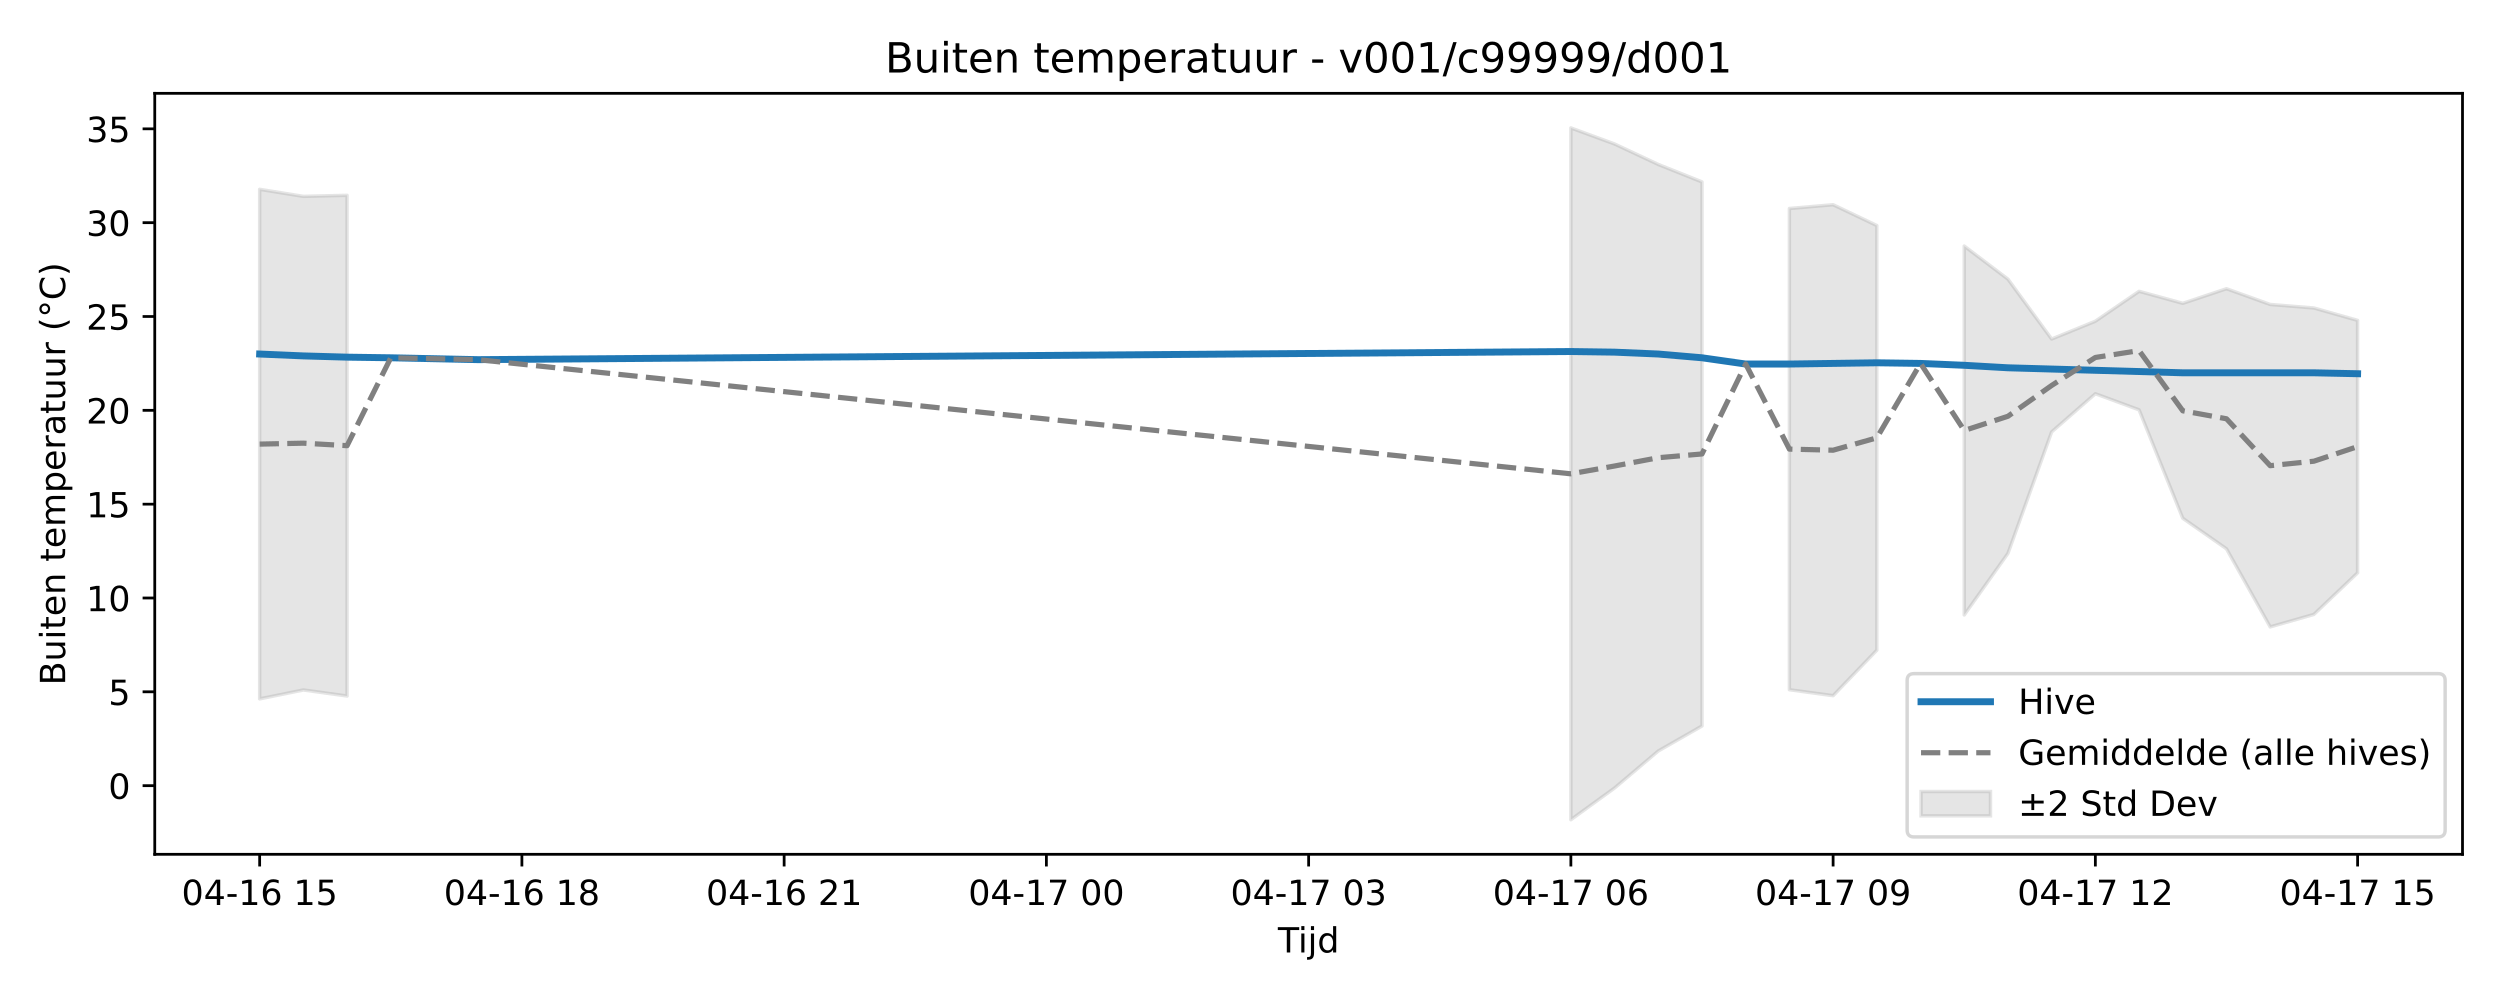
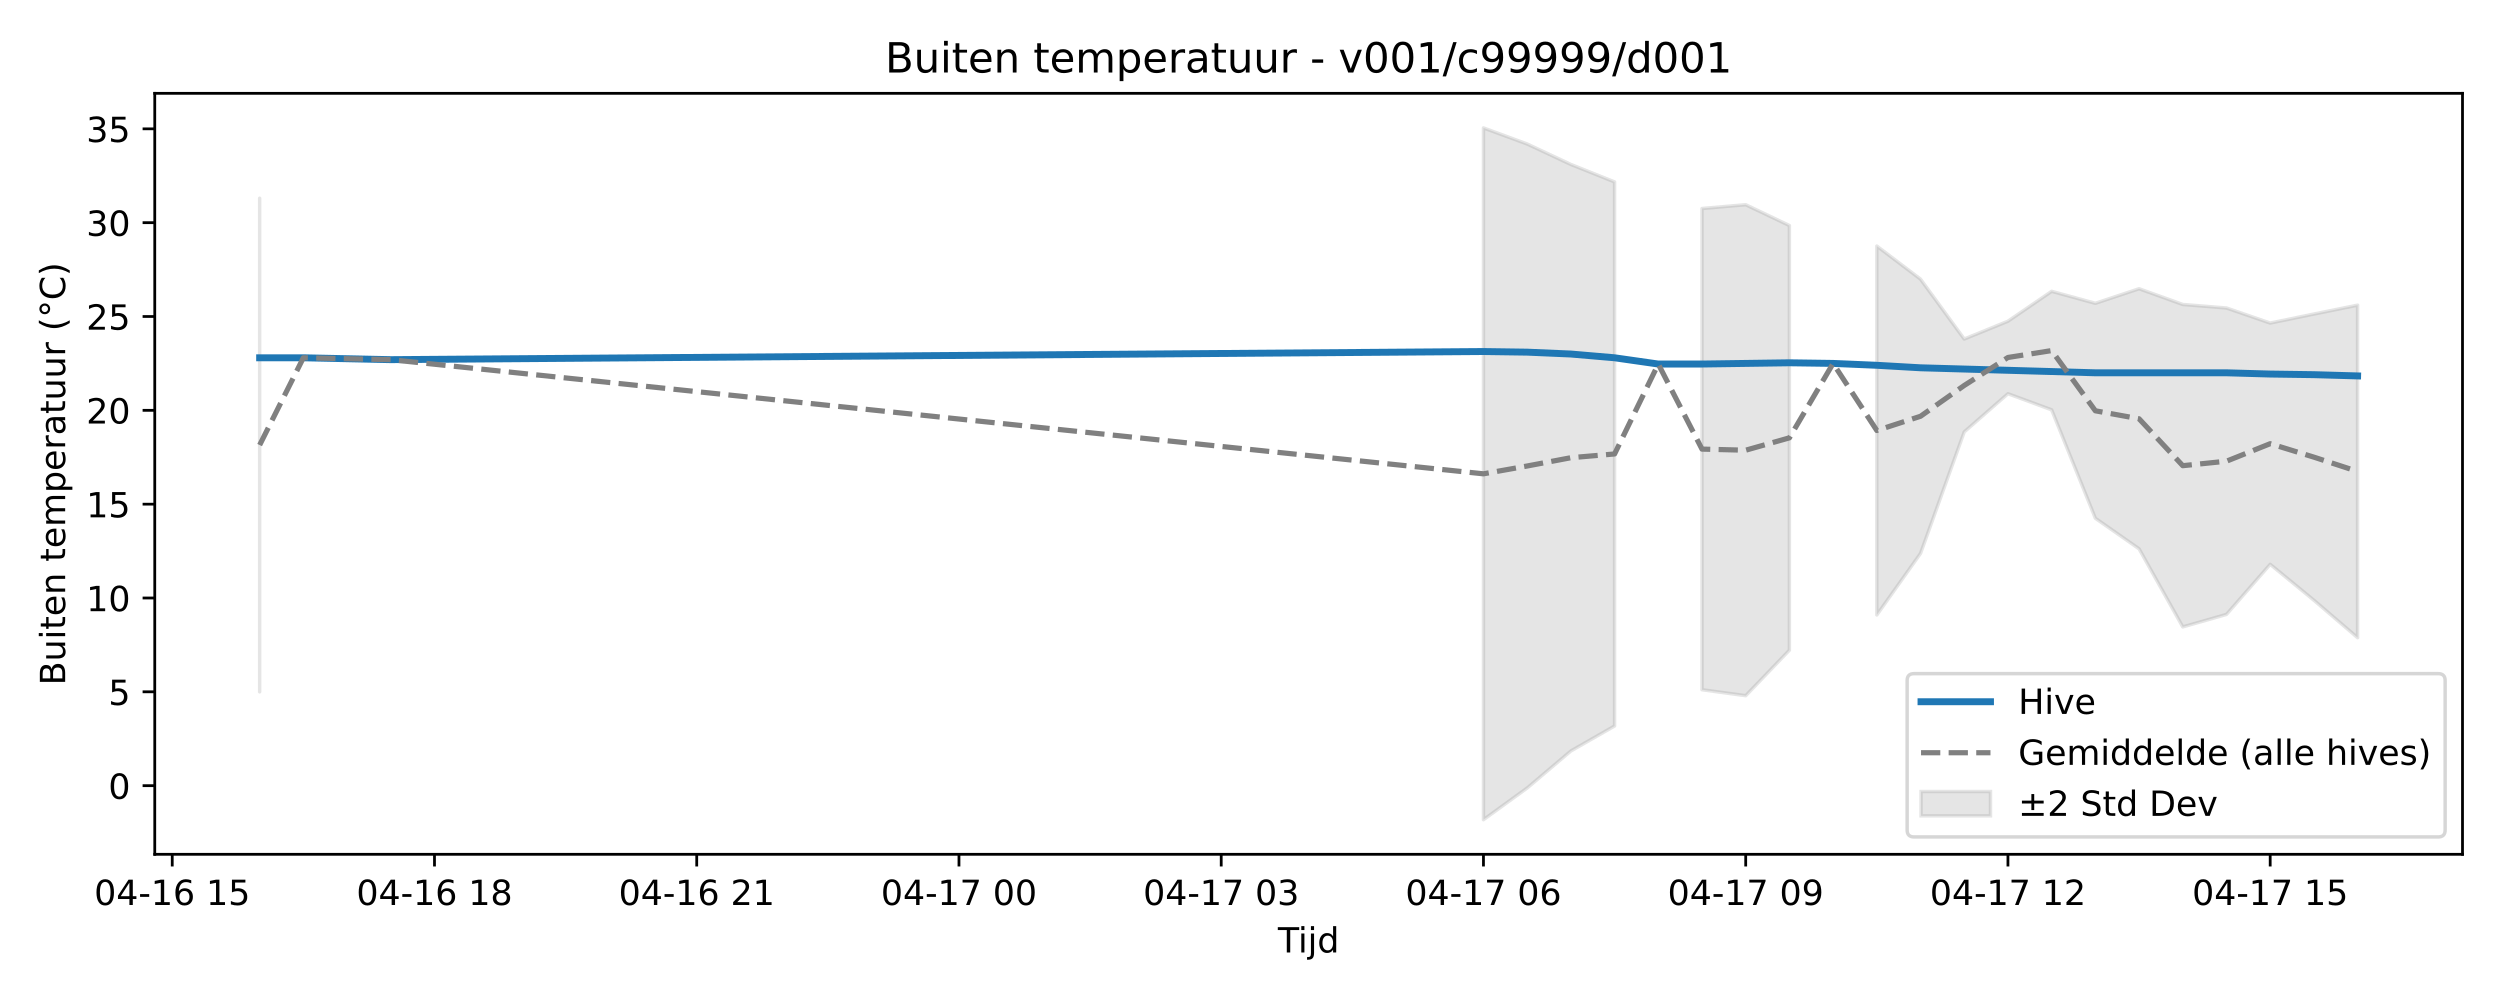
<svg xmlns="http://www.w3.org/2000/svg" xmlns:xlink="http://www.w3.org/1999/xlink" width="720pt" height="288pt" viewBox="0 0 720 288" version="1.1">
  <defs>
    <style type="text/css">*{stroke-linejoin: round; stroke-linecap: butt}</style>
  </defs>
  <g id="figure_1">
    <g id="patch_1">
      <path d="M 0 288  L 720 288  L 720 0  L 0 0  z " style="fill: #ffffff" />
    </g>
    <g id="axes_1">
      <g id="patch_2">
        <path d="M 44.57 246.04  L 709.2 246.04  L 709.2 26.88  L 44.57 26.88  z " style="fill: #ffffff" />
      </g>
      <g id="FillBetweenPolyCollection_1">
-         <path d="M 74.78 54.527  L 74.78 201.279  L 87.368 198.715  L 99.956 200.455  L 99.956 56.251  L 99.956 56.251  L 87.368 56.549  L 74.78 54.527  z " clip-path="url(#pd9b1bb296d)" style="fill: #808080; fill-opacity: 0.2; stroke: #808080; stroke-opacity: 0.2" />
-         <path d="M 452.411 36.842  L 452.411 236.078  L 464.999 226.947  L 477.587 216.28  L 490.174 209.084  L 490.174 52.396  L 490.174 52.396  L 477.587 47.362  L 464.999 41.469  L 452.411 36.842  z " clip-path="url(#pd9b1bb296d)" style="fill: #808080; fill-opacity: 0.2; stroke: #808080; stroke-opacity: 0.2" />
-         <path d="M 515.35 60.044  L 515.35 198.643  L 527.937 200.36  L 540.525 187.248  L 540.525 64.954  L 540.525 64.954  L 527.937 58.958  L 515.35 60.044  z " clip-path="url(#pd9b1bb296d)" style="fill: #808080; fill-opacity: 0.2; stroke: #808080; stroke-opacity: 0.2" />
-         <path d="M 565.7 70.863  L 565.7 177.105  L 578.288 159.376  L 590.876 124.389  L 603.463 113.397  L 616.051 118.04  L 628.639 149.265  L 641.226 158.059  L 653.814 180.551  L 666.402 176.952  L 678.99 164.977  L 678.99 92.27  L 678.99 92.27  L 666.402 88.702  L 653.814 87.685  L 641.226 83.154  L 628.639 87.354  L 616.051 83.899  L 603.463 92.505  L 590.876 97.637  L 578.288 80.395  L 565.7 70.863  z " clip-path="url(#pd9b1bb296d)" style="fill: #808080; fill-opacity: 0.2; stroke: #808080; stroke-opacity: 0.2" />
+         <path d="M 74.78 57.09  L 74.78 199.256  L 74.78 57.09  L 74.78 57.09  z " clip-path="url(#p5e6f1d061b)" style="fill: #808080; fill-opacity: 0.2; stroke: #808080; stroke-opacity: 0.2" />
+         <path d="M 427.236 36.842  L 427.236 236.078  L 439.823 226.947  L 452.411 216.28  L 464.999 209.084  L 464.999 52.396  L 464.999 52.396  L 452.411 47.362  L 439.823 41.469  L 427.236 36.842  z " clip-path="url(#p5e6f1d061b)" style="fill: #808080; fill-opacity: 0.2; stroke: #808080; stroke-opacity: 0.2" />
+         <path d="M 490.174 60.044  L 490.174 198.643  L 502.762 200.36  L 515.35 187.248  L 515.35 64.954  L 515.35 64.954  L 502.762 58.958  L 490.174 60.044  z " clip-path="url(#p5e6f1d061b)" style="fill: #808080; fill-opacity: 0.2; stroke: #808080; stroke-opacity: 0.2" />
+         <path d="M 540.525 70.863  L 540.525 177.105  L 553.113 159.376  L 565.7 124.389  L 578.288 113.397  L 590.876 118.04  L 603.463 149.265  L 616.051 158.059  L 628.639 180.551  L 641.226 176.952  L 653.814 162.525  L 666.402 172.876  L 678.99 183.655  L 678.99 87.884  L 678.99 87.884  L 666.402 90.436  L 653.814 93.04  L 641.226 88.702  L 628.639 87.685  L 616.051 83.154  L 603.463 87.354  L 590.876 83.899  L 578.288 92.505  L 565.7 97.637  L 553.113 80.395  L 540.525 70.863  z " clip-path="url(#p5e6f1d061b)" style="fill: #808080; fill-opacity: 0.2; stroke: #808080; stroke-opacity: 0.2" />
      </g>
      <g id="matplotlib.axis_1">
        <g id="xtick_1">
          <g id="line2d_1">
            <defs>
-               <path id="mcc6560a2d4" d="M 0 0  L 0 3.5  " style="stroke: #000000; stroke-width: 0.8" />
-             </defs>
-             <g>
-               <use xlink:href="#mcc6560a2d4" x="74.78" y="246.04" style="stroke: #000000; stroke-width: 0.8" />
+               <path id="mfb5f05927e" d="M 0 0  L 0 3.5  " style="stroke: #000000; stroke-width: 0.8" />
+             </defs>
+             <g>
+               <use xlink:href="#mfb5f05927e" x="49.605" y="246.04" style="stroke: #000000; stroke-width: 0.8" />
            </g>
          </g>
          <g id="text_1">
-             <g transform="translate(52.29999 260.6384) scale(0.1 -0.1)">
+             <g transform="translate(27.12461 260.6384) scale(0.1 -0.1)">
              <defs>
                <path id="DejaVuSans-30" d="M 2034 4250  Q 1547 4250 1301 3770  Q 1056 3291 1056 2328  Q 1056 1369 1301 889  Q 1547 409 2034 409  Q 2525 409 2770 889  Q 3016 1369 3016 2328  Q 3016 3291 2770 3770  Q 2525 4250 2034 4250  z M 2034 4750  Q 2819 4750 3233 4129  Q 3647 3509 3647 2328  Q 3647 1150 3233 529  Q 2819 -91 2034 -91  Q 1250 -91 836 529  Q 422 1150 422 2328  Q 422 3509 836 4129  Q 1250 4750 2034 4750  z " transform="scale(0.015625)" />
                <path id="DejaVuSans-34" d="M 2419 4116  L 825 1625  L 2419 1625  L 2419 4116  z M 2253 4666  L 3047 4666  L 3047 1625  L 3713 1625  L 3713 1100  L 3047 1100  L 3047 0  L 2419 0  L 2419 1100  L 313 1100  L 313 1709  L 2253 4666  z " transform="scale(0.015625)" />
                <path id="DejaVuSans-2d" d="M 313 2009  L 1997 2009  L 1997 1497  L 313 1497  L 313 2009  z " transform="scale(0.015625)" />
                <path id="DejaVuSans-31" d="M 794 531  L 1825 531  L 1825 4091  L 703 3866  L 703 4441  L 1819 4666  L 2450 4666  L 2450 531  L 3481 531  L 3481 0  L 794 0  L 794 531  z " transform="scale(0.015625)" />
                <path id="DejaVuSans-36" d="M 2113 2584  Q 1688 2584 1439 2293  Q 1191 2003 1191 1497  Q 1191 994 1439 701  Q 1688 409 2113 409  Q 2538 409 2786 701  Q 3034 994 3034 1497  Q 3034 2003 2786 2293  Q 2538 2584 2113 2584  z M 3366 4563  L 3366 3988  Q 3128 4100 2886 4159  Q 2644 4219 2406 4219  Q 1781 4219 1451 3797  Q 1122 3375 1075 2522  Q 1259 2794 1537 2939  Q 1816 3084 2150 3084  Q 2853 3084 3261 2657  Q 3669 2231 3669 1497  Q 3669 778 3244 343  Q 2819 -91 2113 -91  Q 1303 -91 875 529  Q 447 1150 447 2328  Q 447 3434 972 4092  Q 1497 4750 2381 4750  Q 2619 4750 2861 4703  Q 3103 4656 3366 4563  z " transform="scale(0.015625)" />
                <path id="DejaVuSans-20" transform="scale(0.015625)" />
                <path id="DejaVuSans-35" d="M 691 4666  L 3169 4666  L 3169 4134  L 1269 4134  L 1269 2991  Q 1406 3038 1543 3061  Q 1681 3084 1819 3084  Q 2600 3084 3056 2656  Q 3513 2228 3513 1497  Q 3513 744 3044 326  Q 2575 -91 1722 -91  Q 1428 -91 1123 -41  Q 819 9 494 109  L 494 744  Q 775 591 1075 516  Q 1375 441 1709 441  Q 2250 441 2565 725  Q 2881 1009 2881 1497  Q 2881 1984 2565 2268  Q 2250 2553 1709 2553  Q 1456 2553 1204 2497  Q 953 2441 691 2322  L 691 4666  z " transform="scale(0.015625)" />
              </defs>
              <use xlink:href="#DejaVuSans-30" />
              <use xlink:href="#DejaVuSans-34" transform="translate(63.62305 0)" />
              <use xlink:href="#DejaVuSans-2d" transform="translate(127.2461 0)" />
              <use xlink:href="#DejaVuSans-31" transform="translate(163.3301 0)" />
              <use xlink:href="#DejaVuSans-36" transform="translate(226.9531 0)" />
              <use xlink:href="#DejaVuSans-20" transform="translate(290.5762 0)" />
              <use xlink:href="#DejaVuSans-31" transform="translate(322.3633 0)" />
              <use xlink:href="#DejaVuSans-35" transform="translate(385.9863 0)" />
            </g>
          </g>
        </g>
        <g id="xtick_2">
          <g id="line2d_2">
            <g>
-               <use xlink:href="#mcc6560a2d4" x="150.307" y="246.04" style="stroke: #000000; stroke-width: 0.8" />
+               <use xlink:href="#mfb5f05927e" x="125.131" y="246.04" style="stroke: #000000; stroke-width: 0.8" />
            </g>
          </g>
          <g id="text_2">
-             <g transform="translate(127.8261 260.6384) scale(0.1 -0.1)">
+             <g transform="translate(102.6507 260.6384) scale(0.1 -0.1)">
              <defs>
                <path id="DejaVuSans-38" d="M 2034 2216  Q 1584 2216 1326 1975  Q 1069 1734 1069 1313  Q 1069 891 1326 650  Q 1584 409 2034 409  Q 2484 409 2743 651  Q 3003 894 3003 1313  Q 3003 1734 2745 1975  Q 2488 2216 2034 2216  z M 1403 2484  Q 997 2584 770 2862  Q 544 3141 544 3541  Q 544 4100 942 4425  Q 1341 4750 2034 4750  Q 2731 4750 3128 4425  Q 3525 4100 3525 3541  Q 3525 3141 3298 2862  Q 3072 2584 2669 2484  Q 3125 2378 3379 2068  Q 3634 1759 3634 1313  Q 3634 634 3220 271  Q 2806 -91 2034 -91  Q 1263 -91 848 271  Q 434 634 434 1313  Q 434 1759 690 2068  Q 947 2378 1403 2484  z M 1172 3481  Q 1172 3119 1398 2916  Q 1625 2713 2034 2713  Q 2441 2713 2670 2916  Q 2900 3119 2900 3481  Q 2900 3844 2670 4047  Q 2441 4250 2034 4250  Q 1625 4250 1398 4047  Q 1172 3844 1172 3481  z " transform="scale(0.015625)" />
              </defs>
              <use xlink:href="#DejaVuSans-30" />
              <use xlink:href="#DejaVuSans-34" transform="translate(63.62305 0)" />
              <use xlink:href="#DejaVuSans-2d" transform="translate(127.2461 0)" />
              <use xlink:href="#DejaVuSans-31" transform="translate(163.3301 0)" />
              <use xlink:href="#DejaVuSans-36" transform="translate(226.9531 0)" />
              <use xlink:href="#DejaVuSans-20" transform="translate(290.5762 0)" />
              <use xlink:href="#DejaVuSans-31" transform="translate(322.3633 0)" />
              <use xlink:href="#DejaVuSans-38" transform="translate(385.9863 0)" />
            </g>
          </g>
        </g>
        <g id="xtick_3">
          <g id="line2d_3">
            <g>
-               <use xlink:href="#mcc6560a2d4" x="225.833" y="246.04" style="stroke: #000000; stroke-width: 0.8" />
+               <use xlink:href="#mfb5f05927e" x="200.657" y="246.04" style="stroke: #000000; stroke-width: 0.8" />
            </g>
          </g>
          <g id="text_3">
-             <g transform="translate(203.3523 260.6384) scale(0.1 -0.1)">
+             <g transform="translate(178.1769 260.6384) scale(0.1 -0.1)">
              <defs>
                <path id="DejaVuSans-32" d="M 1228 531  L 3431 531  L 3431 0  L 469 0  L 469 531  Q 828 903 1448 1529  Q 2069 2156 2228 2338  Q 2531 2678 2651 2914  Q 2772 3150 2772 3378  Q 2772 3750 2511 3984  Q 2250 4219 1831 4219  Q 1534 4219 1204 4116  Q 875 4013 500 3803  L 500 4441  Q 881 4594 1212 4672  Q 1544 4750 1819 4750  Q 2544 4750 2975 4387  Q 3406 4025 3406 3419  Q 3406 3131 3298 2873  Q 3191 2616 2906 2266  Q 2828 2175 2409 1742  Q 1991 1309 1228 531  z " transform="scale(0.015625)" />
              </defs>
              <use xlink:href="#DejaVuSans-30" />
              <use xlink:href="#DejaVuSans-34" transform="translate(63.62305 0)" />
              <use xlink:href="#DejaVuSans-2d" transform="translate(127.2461 0)" />
              <use xlink:href="#DejaVuSans-31" transform="translate(163.3301 0)" />
              <use xlink:href="#DejaVuSans-36" transform="translate(226.9531 0)" />
              <use xlink:href="#DejaVuSans-20" transform="translate(290.5762 0)" />
              <use xlink:href="#DejaVuSans-32" transform="translate(322.3633 0)" />
              <use xlink:href="#DejaVuSans-31" transform="translate(385.9863 0)" />
            </g>
          </g>
        </g>
        <g id="xtick_4">
          <g id="line2d_4">
            <g>
-               <use xlink:href="#mcc6560a2d4" x="301.359" y="246.04" style="stroke: #000000; stroke-width: 0.8" />
+               <use xlink:href="#mfb5f05927e" x="276.183" y="246.04" style="stroke: #000000; stroke-width: 0.8" />
            </g>
          </g>
          <g id="text_4">
-             <g transform="translate(278.8784 260.6384) scale(0.1 -0.1)">
+             <g transform="translate(253.703 260.6384) scale(0.1 -0.1)">
              <defs>
                <path id="DejaVuSans-37" d="M 525 4666  L 3525 4666  L 3525 4397  L 1831 0  L 1172 0  L 2766 4134  L 525 4134  L 525 4666  z " transform="scale(0.015625)" />
              </defs>
              <use xlink:href="#DejaVuSans-30" />
              <use xlink:href="#DejaVuSans-34" transform="translate(63.62305 0)" />
              <use xlink:href="#DejaVuSans-2d" transform="translate(127.2461 0)" />
              <use xlink:href="#DejaVuSans-31" transform="translate(163.3301 0)" />
              <use xlink:href="#DejaVuSans-37" transform="translate(226.9531 0)" />
              <use xlink:href="#DejaVuSans-20" transform="translate(290.5762 0)" />
              <use xlink:href="#DejaVuSans-30" transform="translate(322.3633 0)" />
              <use xlink:href="#DejaVuSans-30" transform="translate(385.9863 0)" />
            </g>
          </g>
        </g>
        <g id="xtick_5">
          <g id="line2d_5">
            <g>
-               <use xlink:href="#mcc6560a2d4" x="376.885" y="246.04" style="stroke: #000000; stroke-width: 0.8" />
+               <use xlink:href="#mfb5f05927e" x="351.71" y="246.04" style="stroke: #000000; stroke-width: 0.8" />
            </g>
          </g>
          <g id="text_5">
-             <g transform="translate(354.4045 260.6384) scale(0.1 -0.1)">
+             <g transform="translate(329.2292 260.6384) scale(0.1 -0.1)">
              <defs>
                <path id="DejaVuSans-33" d="M 2597 2516  Q 3050 2419 3304 2112  Q 3559 1806 3559 1356  Q 3559 666 3084 287  Q 2609 -91 1734 -91  Q 1441 -91 1130 -33  Q 819 25 488 141  L 488 750  Q 750 597 1062 519  Q 1375 441 1716 441  Q 2309 441 2620 675  Q 2931 909 2931 1356  Q 2931 1769 2642 2001  Q 2353 2234 1838 2234  L 1294 2234  L 1294 2753  L 1863 2753  Q 2328 2753 2575 2939  Q 2822 3125 2822 3475  Q 2822 3834 2567 4026  Q 2313 4219 1838 4219  Q 1578 4219 1281 4162  Q 984 4106 628 3988  L 628 4550  Q 988 4650 1302 4700  Q 1616 4750 1894 4750  Q 2613 4750 3031 4423  Q 3450 4097 3450 3541  Q 3450 3153 3228 2886  Q 3006 2619 2597 2516  z " transform="scale(0.015625)" />
              </defs>
              <use xlink:href="#DejaVuSans-30" />
              <use xlink:href="#DejaVuSans-34" transform="translate(63.62305 0)" />
              <use xlink:href="#DejaVuSans-2d" transform="translate(127.2461 0)" />
              <use xlink:href="#DejaVuSans-31" transform="translate(163.3301 0)" />
              <use xlink:href="#DejaVuSans-37" transform="translate(226.9531 0)" />
              <use xlink:href="#DejaVuSans-20" transform="translate(290.5762 0)" />
              <use xlink:href="#DejaVuSans-30" transform="translate(322.3633 0)" />
              <use xlink:href="#DejaVuSans-33" transform="translate(385.9863 0)" />
            </g>
          </g>
        </g>
        <g id="xtick_6">
          <g id="line2d_6">
            <g>
-               <use xlink:href="#mcc6560a2d4" x="452.411" y="246.04" style="stroke: #000000; stroke-width: 0.8" />
+               <use xlink:href="#mfb5f05927e" x="427.236" y="246.04" style="stroke: #000000; stroke-width: 0.8" />
            </g>
          </g>
          <g id="text_6">
-             <g transform="translate(429.9307 260.6384) scale(0.1 -0.1)">
+             <g transform="translate(404.7553 260.6384) scale(0.1 -0.1)">
              <use xlink:href="#DejaVuSans-30" />
              <use xlink:href="#DejaVuSans-34" transform="translate(63.62305 0)" />
              <use xlink:href="#DejaVuSans-2d" transform="translate(127.2461 0)" />
              <use xlink:href="#DejaVuSans-31" transform="translate(163.3301 0)" />
              <use xlink:href="#DejaVuSans-37" transform="translate(226.9531 0)" />
              <use xlink:href="#DejaVuSans-20" transform="translate(290.5762 0)" />
              <use xlink:href="#DejaVuSans-30" transform="translate(322.3633 0)" />
              <use xlink:href="#DejaVuSans-36" transform="translate(385.9863 0)" />
            </g>
          </g>
        </g>
        <g id="xtick_7">
          <g id="line2d_7">
            <g>
-               <use xlink:href="#mcc6560a2d4" x="527.937" y="246.04" style="stroke: #000000; stroke-width: 0.8" />
+               <use xlink:href="#mfb5f05927e" x="502.762" y="246.04" style="stroke: #000000; stroke-width: 0.8" />
            </g>
          </g>
          <g id="text_7">
-             <g transform="translate(505.4568 260.6384) scale(0.1 -0.1)">
+             <g transform="translate(480.2814 260.6384) scale(0.1 -0.1)">
              <defs>
                <path id="DejaVuSans-39" d="M 703 97  L 703 672  Q 941 559 1184 500  Q 1428 441 1663 441  Q 2288 441 2617 861  Q 2947 1281 2994 2138  Q 2813 1869 2534 1725  Q 2256 1581 1919 1581  Q 1219 1581 811 2004  Q 403 2428 403 3163  Q 403 3881 828 4315  Q 1253 4750 1959 4750  Q 2769 4750 3195 4129  Q 3622 3509 3622 2328  Q 3622 1225 3098 567  Q 2575 -91 1691 -91  Q 1453 -91 1209 -44  Q 966 3 703 97  z M 1959 2075  Q 2384 2075 2632 2365  Q 2881 2656 2881 3163  Q 2881 3666 2632 3958  Q 2384 4250 1959 4250  Q 1534 4250 1286 3958  Q 1038 3666 1038 3163  Q 1038 2656 1286 2365  Q 1534 2075 1959 2075  z " transform="scale(0.015625)" />
              </defs>
              <use xlink:href="#DejaVuSans-30" />
              <use xlink:href="#DejaVuSans-34" transform="translate(63.62305 0)" />
              <use xlink:href="#DejaVuSans-2d" transform="translate(127.2461 0)" />
              <use xlink:href="#DejaVuSans-31" transform="translate(163.3301 0)" />
              <use xlink:href="#DejaVuSans-37" transform="translate(226.9531 0)" />
              <use xlink:href="#DejaVuSans-20" transform="translate(290.5762 0)" />
              <use xlink:href="#DejaVuSans-30" transform="translate(322.3633 0)" />
              <use xlink:href="#DejaVuSans-39" transform="translate(385.9863 0)" />
            </g>
          </g>
        </g>
        <g id="xtick_8">
          <g id="line2d_8">
            <g>
-               <use xlink:href="#mcc6560a2d4" x="603.463" y="246.04" style="stroke: #000000; stroke-width: 0.8" />
+               <use xlink:href="#mfb5f05927e" x="578.288" y="246.04" style="stroke: #000000; stroke-width: 0.8" />
            </g>
          </g>
          <g id="text_8">
-             <g transform="translate(580.9829 260.6384) scale(0.1 -0.1)">
+             <g transform="translate(555.8076 260.6384) scale(0.1 -0.1)">
              <use xlink:href="#DejaVuSans-30" />
              <use xlink:href="#DejaVuSans-34" transform="translate(63.62305 0)" />
              <use xlink:href="#DejaVuSans-2d" transform="translate(127.2461 0)" />
              <use xlink:href="#DejaVuSans-31" transform="translate(163.3301 0)" />
              <use xlink:href="#DejaVuSans-37" transform="translate(226.9531 0)" />
              <use xlink:href="#DejaVuSans-20" transform="translate(290.5762 0)" />
              <use xlink:href="#DejaVuSans-31" transform="translate(322.3633 0)" />
              <use xlink:href="#DejaVuSans-32" transform="translate(385.9863 0)" />
            </g>
          </g>
        </g>
        <g id="xtick_9">
          <g id="line2d_9">
            <g>
-               <use xlink:href="#mcc6560a2d4" x="678.99" y="246.04" style="stroke: #000000; stroke-width: 0.8" />
+               <use xlink:href="#mfb5f05927e" x="653.814" y="246.04" style="stroke: #000000; stroke-width: 0.8" />
            </g>
          </g>
          <g id="text_9">
-             <g transform="translate(656.5091 260.6384) scale(0.1 -0.1)">
+             <g transform="translate(631.3337 260.6384) scale(0.1 -0.1)">
              <use xlink:href="#DejaVuSans-30" />
              <use xlink:href="#DejaVuSans-34" transform="translate(63.62305 0)" />
              <use xlink:href="#DejaVuSans-2d" transform="translate(127.2461 0)" />
              <use xlink:href="#DejaVuSans-31" transform="translate(163.3301 0)" />
              <use xlink:href="#DejaVuSans-37" transform="translate(226.9531 0)" />
              <use xlink:href="#DejaVuSans-20" transform="translate(290.5762 0)" />
              <use xlink:href="#DejaVuSans-31" transform="translate(322.3633 0)" />
              <use xlink:href="#DejaVuSans-35" transform="translate(385.9863 0)" />
            </g>
          </g>
        </g>
        <g id="text_10">
          <g transform="translate(368.035 274.3166) scale(0.1 -0.1)">
            <defs>
              <path id="DejaVuSans-54" d="M -19 4666  L 3928 4666  L 3928 4134  L 2272 4134  L 2272 0  L 1638 0  L 1638 4134  L -19 4134  L -19 4666  z " transform="scale(0.015625)" />
              <path id="DejaVuSans-69" d="M 603 3500  L 1178 3500  L 1178 0  L 603 0  L 603 3500  z M 603 4863  L 1178 4863  L 1178 4134  L 603 4134  L 603 4863  z " transform="scale(0.015625)" />
              <path id="DejaVuSans-6a" d="M 603 3500  L 1178 3500  L 1178 -63  Q 1178 -731 923 -1031  Q 669 -1331 103 -1331  L -116 -1331  L -116 -844  L 38 -844  Q 366 -844 484 -692  Q 603 -541 603 -63  L 603 3500  z M 603 4863  L 1178 4863  L 1178 4134  L 603 4134  L 603 4863  z " transform="scale(0.015625)" />
              <path id="DejaVuSans-64" d="M 2906 2969  L 2906 4863  L 3481 4863  L 3481 0  L 2906 0  L 2906 525  Q 2725 213 2448 61  Q 2172 -91 1784 -91  Q 1150 -91 751 415  Q 353 922 353 1747  Q 353 2572 751 3078  Q 1150 3584 1784 3584  Q 2172 3584 2448 3432  Q 2725 3281 2906 2969  z M 947 1747  Q 947 1113 1208 752  Q 1469 391 1925 391  Q 2381 391 2643 752  Q 2906 1113 2906 1747  Q 2906 2381 2643 2742  Q 2381 3103 1925 3103  Q 1469 3103 1208 2742  Q 947 2381 947 1747  z " transform="scale(0.015625)" />
            </defs>
            <use xlink:href="#DejaVuSans-54" />
            <use xlink:href="#DejaVuSans-69" transform="translate(57.95898 0)" />
            <use xlink:href="#DejaVuSans-6a" transform="translate(85.74219 0)" />
            <use xlink:href="#DejaVuSans-64" transform="translate(113.5254 0)" />
          </g>
        </g>
      </g>
      <g id="matplotlib.axis_2">
        <g id="ytick_1">
          <g id="line2d_10">
            <defs>
-               <path id="mb3b9d342c2" d="M 0 0  L -3.5 0  " style="stroke: #000000; stroke-width: 0.8" />
-             </defs>
-             <g>
-               <use xlink:href="#mb3b9d342c2" x="44.57" y="226.267" style="stroke: #000000; stroke-width: 0.8" />
+               <path id="mcec8d5f554" d="M 0 0  L -3.5 0  " style="stroke: #000000; stroke-width: 0.8" />
+             </defs>
+             <g>
+               <use xlink:href="#mcec8d5f554" x="44.57" y="226.267" style="stroke: #000000; stroke-width: 0.8" />
            </g>
          </g>
          <g id="text_11">
            <g transform="translate(31.2075 230.0666) scale(0.1 -0.1)">
              <use xlink:href="#DejaVuSans-30" />
            </g>
          </g>
        </g>
        <g id="ytick_2">
          <g id="line2d_11">
            <g>
-               <use xlink:href="#mb3b9d342c2" x="44.57" y="199.244" style="stroke: #000000; stroke-width: 0.8" />
+               <use xlink:href="#mcec8d5f554" x="44.57" y="199.244" style="stroke: #000000; stroke-width: 0.8" />
            </g>
          </g>
          <g id="text_12">
            <g transform="translate(31.2075 203.0433) scale(0.1 -0.1)">
              <use xlink:href="#DejaVuSans-35" />
            </g>
          </g>
        </g>
        <g id="ytick_3">
          <g id="line2d_12">
            <g>
-               <use xlink:href="#mb3b9d342c2" x="44.57" y="172.221" style="stroke: #000000; stroke-width: 0.8" />
+               <use xlink:href="#mcec8d5f554" x="44.57" y="172.221" style="stroke: #000000; stroke-width: 0.8" />
            </g>
          </g>
          <g id="text_13">
            <g transform="translate(24.845 176.02) scale(0.1 -0.1)">
              <use xlink:href="#DejaVuSans-31" />
              <use xlink:href="#DejaVuSans-30" transform="translate(63.62305 0)" />
            </g>
          </g>
        </g>
        <g id="ytick_4">
          <g id="line2d_13">
            <g>
-               <use xlink:href="#mb3b9d342c2" x="44.57" y="145.198" style="stroke: #000000; stroke-width: 0.8" />
+               <use xlink:href="#mcec8d5f554" x="44.57" y="145.198" style="stroke: #000000; stroke-width: 0.8" />
            </g>
          </g>
          <g id="text_14">
            <g transform="translate(24.845 148.9967) scale(0.1 -0.1)">
              <use xlink:href="#DejaVuSans-31" />
              <use xlink:href="#DejaVuSans-35" transform="translate(63.62305 0)" />
            </g>
          </g>
        </g>
        <g id="ytick_5">
          <g id="line2d_14">
            <g>
-               <use xlink:href="#mb3b9d342c2" x="44.57" y="118.174" style="stroke: #000000; stroke-width: 0.8" />
+               <use xlink:href="#mcec8d5f554" x="44.57" y="118.174" style="stroke: #000000; stroke-width: 0.8" />
            </g>
          </g>
          <g id="text_15">
            <g transform="translate(24.845 121.9735) scale(0.1 -0.1)">
              <use xlink:href="#DejaVuSans-32" />
              <use xlink:href="#DejaVuSans-30" transform="translate(63.62305 0)" />
            </g>
          </g>
        </g>
        <g id="ytick_6">
          <g id="line2d_15">
            <g>
-               <use xlink:href="#mb3b9d342c2" x="44.57" y="91.151" style="stroke: #000000; stroke-width: 0.8" />
+               <use xlink:href="#mcec8d5f554" x="44.57" y="91.151" style="stroke: #000000; stroke-width: 0.8" />
            </g>
          </g>
          <g id="text_16">
            <g transform="translate(24.845 94.95018) scale(0.1 -0.1)">
              <use xlink:href="#DejaVuSans-32" />
              <use xlink:href="#DejaVuSans-35" transform="translate(63.62305 0)" />
            </g>
          </g>
        </g>
        <g id="ytick_7">
          <g id="line2d_16">
            <g>
-               <use xlink:href="#mb3b9d342c2" x="44.57" y="64.128" style="stroke: #000000; stroke-width: 0.8" />
+               <use xlink:href="#mcec8d5f554" x="44.57" y="64.128" style="stroke: #000000; stroke-width: 0.8" />
            </g>
          </g>
          <g id="text_17">
            <g transform="translate(24.845 67.9269) scale(0.1 -0.1)">
              <use xlink:href="#DejaVuSans-33" />
              <use xlink:href="#DejaVuSans-30" transform="translate(63.62305 0)" />
            </g>
          </g>
        </g>
        <g id="ytick_8">
          <g id="line2d_17">
            <g>
-               <use xlink:href="#mb3b9d342c2" x="44.57" y="37.104" style="stroke: #000000; stroke-width: 0.8" />
+               <use xlink:href="#mcec8d5f554" x="44.57" y="37.104" style="stroke: #000000; stroke-width: 0.8" />
            </g>
          </g>
          <g id="text_18">
            <g transform="translate(24.845 40.90361) scale(0.1 -0.1)">
              <use xlink:href="#DejaVuSans-33" />
              <use xlink:href="#DejaVuSans-35" transform="translate(63.62305 0)" />
            </g>
          </g>
        </g>
        <g id="text_19">
          <g transform="translate(18.76531 197.3553) rotate(-90) scale(0.1 -0.1)">
            <defs>
              <path id="DejaVuSans-42" d="M 1259 2228  L 1259 519  L 2272 519  Q 2781 519 3026 730  Q 3272 941 3272 1375  Q 3272 1813 3026 2020  Q 2781 2228 2272 2228  L 1259 2228  z M 1259 4147  L 1259 2741  L 2194 2741  Q 2656 2741 2882 2914  Q 3109 3088 3109 3444  Q 3109 3797 2882 3972  Q 2656 4147 2194 4147  L 1259 4147  z M 628 4666  L 2241 4666  Q 2963 4666 3353 4366  Q 3744 4066 3744 3513  Q 3744 3084 3544 2831  Q 3344 2578 2956 2516  Q 3422 2416 3680 2098  Q 3938 1781 3938 1306  Q 3938 681 3513 340  Q 3088 0 2303 0  L 628 0  L 628 4666  z " transform="scale(0.015625)" />
              <path id="DejaVuSans-75" d="M 544 1381  L 544 3500  L 1119 3500  L 1119 1403  Q 1119 906 1312 657  Q 1506 409 1894 409  Q 2359 409 2629 706  Q 2900 1003 2900 1516  L 2900 3500  L 3475 3500  L 3475 0  L 2900 0  L 2900 538  Q 2691 219 2414 64  Q 2138 -91 1772 -91  Q 1169 -91 856 284  Q 544 659 544 1381  z M 1991 3584  L 1991 3584  z " transform="scale(0.015625)" />
              <path id="DejaVuSans-74" d="M 1172 4494  L 1172 3500  L 2356 3500  L 2356 3053  L 1172 3053  L 1172 1153  Q 1172 725 1289 603  Q 1406 481 1766 481  L 2356 481  L 2356 0  L 1766 0  Q 1100 0 847 248  Q 594 497 594 1153  L 594 3053  L 172 3053  L 172 3500  L 594 3500  L 594 4494  L 1172 4494  z " transform="scale(0.015625)" />
              <path id="DejaVuSans-65" d="M 3597 1894  L 3597 1613  L 953 1613  Q 991 1019 1311 708  Q 1631 397 2203 397  Q 2534 397 2845 478  Q 3156 559 3463 722  L 3463 178  Q 3153 47 2828 -22  Q 2503 -91 2169 -91  Q 1331 -91 842 396  Q 353 884 353 1716  Q 353 2575 817 3079  Q 1281 3584 2069 3584  Q 2775 3584 3186 3129  Q 3597 2675 3597 1894  z M 3022 2063  Q 3016 2534 2758 2815  Q 2500 3097 2075 3097  Q 1594 3097 1305 2825  Q 1016 2553 972 2059  L 3022 2063  z " transform="scale(0.015625)" />
              <path id="DejaVuSans-6e" d="M 3513 2113  L 3513 0  L 2938 0  L 2938 2094  Q 2938 2591 2744 2837  Q 2550 3084 2163 3084  Q 1697 3084 1428 2787  Q 1159 2491 1159 1978  L 1159 0  L 581 0  L 581 3500  L 1159 3500  L 1159 2956  Q 1366 3272 1645 3428  Q 1925 3584 2291 3584  Q 2894 3584 3203 3211  Q 3513 2838 3513 2113  z " transform="scale(0.015625)" />
              <path id="DejaVuSans-6d" d="M 3328 2828  Q 3544 3216 3844 3400  Q 4144 3584 4550 3584  Q 5097 3584 5394 3201  Q 5691 2819 5691 2113  L 5691 0  L 5113 0  L 5113 2094  Q 5113 2597 4934 2840  Q 4756 3084 4391 3084  Q 3944 3084 3684 2787  Q 3425 2491 3425 1978  L 3425 0  L 2847 0  L 2847 2094  Q 2847 2600 2669 2842  Q 2491 3084 2119 3084  Q 1678 3084 1418 2786  Q 1159 2488 1159 1978  L 1159 0  L 581 0  L 581 3500  L 1159 3500  L 1159 2956  Q 1356 3278 1631 3431  Q 1906 3584 2284 3584  Q 2666 3584 2933 3390  Q 3200 3197 3328 2828  z " transform="scale(0.015625)" />
              <path id="DejaVuSans-70" d="M 1159 525  L 1159 -1331  L 581 -1331  L 581 3500  L 1159 3500  L 1159 2969  Q 1341 3281 1617 3432  Q 1894 3584 2278 3584  Q 2916 3584 3314 3078  Q 3713 2572 3713 1747  Q 3713 922 3314 415  Q 2916 -91 2278 -91  Q 1894 -91 1617 61  Q 1341 213 1159 525  z M 3116 1747  Q 3116 2381 2855 2742  Q 2594 3103 2138 3103  Q 1681 3103 1420 2742  Q 1159 2381 1159 1747  Q 1159 1113 1420 752  Q 1681 391 2138 391  Q 2594 391 2855 752  Q 3116 1113 3116 1747  z " transform="scale(0.015625)" />
              <path id="DejaVuSans-72" d="M 2631 2963  Q 2534 3019 2420 3045  Q 2306 3072 2169 3072  Q 1681 3072 1420 2755  Q 1159 2438 1159 1844  L 1159 0  L 581 0  L 581 3500  L 1159 3500  L 1159 2956  Q 1341 3275 1631 3429  Q 1922 3584 2338 3584  Q 2397 3584 2469 3576  Q 2541 3569 2628 3553  L 2631 2963  z " transform="scale(0.015625)" />
              <path id="DejaVuSans-61" d="M 2194 1759  Q 1497 1759 1228 1600  Q 959 1441 959 1056  Q 959 750 1161 570  Q 1363 391 1709 391  Q 2188 391 2477 730  Q 2766 1069 2766 1631  L 2766 1759  L 2194 1759  z M 3341 1997  L 3341 0  L 2766 0  L 2766 531  Q 2569 213 2275 61  Q 1981 -91 1556 -91  Q 1019 -91 701 211  Q 384 513 384 1019  Q 384 1609 779 1909  Q 1175 2209 1959 2209  L 2766 2209  L 2766 2266  Q 2766 2663 2505 2880  Q 2244 3097 1772 3097  Q 1472 3097 1187 3025  Q 903 2953 641 2809  L 641 3341  Q 956 3463 1253 3523  Q 1550 3584 1831 3584  Q 2591 3584 2966 3190  Q 3341 2797 3341 1997  z " transform="scale(0.015625)" />
              <path id="DejaVuSans-28" d="M 1984 4856  Q 1566 4138 1362 3434  Q 1159 2731 1159 2009  Q 1159 1288 1364 580  Q 1569 -128 1984 -844  L 1484 -844  Q 1016 -109 783 600  Q 550 1309 550 2009  Q 550 2706 781 3412  Q 1013 4119 1484 4856  L 1984 4856  z " transform="scale(0.015625)" />
              <path id="DejaVuSans-b0" d="M 1600 4347  Q 1350 4347 1178 4173  Q 1006 4000 1006 3750  Q 1006 3503 1178 3333  Q 1350 3163 1600 3163  Q 1850 3163 2022 3333  Q 2194 3503 2194 3750  Q 2194 3997 2020 4172  Q 1847 4347 1600 4347  z M 1600 4750  Q 1800 4750 1984 4673  Q 2169 4597 2303 4453  Q 2447 4313 2519 4134  Q 2591 3956 2591 3750  Q 2591 3338 2302 3052  Q 2013 2766 1594 2766  Q 1172 2766 890 3047  Q 609 3328 609 3750  Q 609 4169 896 4459  Q 1184 4750 1600 4750  z " transform="scale(0.015625)" />
              <path id="DejaVuSans-43" d="M 4122 4306  L 4122 3641  Q 3803 3938 3442 4084  Q 3081 4231 2675 4231  Q 1875 4231 1450 3742  Q 1025 3253 1025 2328  Q 1025 1406 1450 917  Q 1875 428 2675 428  Q 3081 428 3442 575  Q 3803 722 4122 1019  L 4122 359  Q 3791 134 3420 21  Q 3050 -91 2638 -91  Q 1578 -91 968 557  Q 359 1206 359 2328  Q 359 3453 968 4101  Q 1578 4750 2638 4750  Q 3056 4750 3426 4639  Q 3797 4528 4122 4306  z " transform="scale(0.015625)" />
              <path id="DejaVuSans-29" d="M 513 4856  L 1013 4856  Q 1481 4119 1714 3412  Q 1947 2706 1947 2009  Q 1947 1309 1714 600  Q 1481 -109 1013 -844  L 513 -844  Q 928 -128 1133 580  Q 1338 1288 1338 2009  Q 1338 2731 1133 3434  Q 928 4138 513 4856  z " transform="scale(0.015625)" />
            </defs>
            <use xlink:href="#DejaVuSans-42" />
            <use xlink:href="#DejaVuSans-75" transform="translate(68.60352 0)" />
            <use xlink:href="#DejaVuSans-69" transform="translate(131.9824 0)" />
            <use xlink:href="#DejaVuSans-74" transform="translate(159.7656 0)" />
            <use xlink:href="#DejaVuSans-65" transform="translate(198.9746 0)" />
            <use xlink:href="#DejaVuSans-6e" transform="translate(260.498 0)" />
            <use xlink:href="#DejaVuSans-20" transform="translate(323.877 0)" />
            <use xlink:href="#DejaVuSans-74" transform="translate(355.6641 0)" />
            <use xlink:href="#DejaVuSans-65" transform="translate(394.873 0)" />
            <use xlink:href="#DejaVuSans-6d" transform="translate(456.3965 0)" />
            <use xlink:href="#DejaVuSans-70" transform="translate(553.8086 0)" />
            <use xlink:href="#DejaVuSans-65" transform="translate(617.2852 0)" />
            <use xlink:href="#DejaVuSans-72" transform="translate(678.8086 0)" />
            <use xlink:href="#DejaVuSans-61" transform="translate(719.9219 0)" />
            <use xlink:href="#DejaVuSans-74" transform="translate(781.2012 0)" />
            <use xlink:href="#DejaVuSans-75" transform="translate(820.4102 0)" />
            <use xlink:href="#DejaVuSans-75" transform="translate(883.7891 0)" />
            <use xlink:href="#DejaVuSans-72" transform="translate(947.168 0)" />
            <use xlink:href="#DejaVuSans-20" transform="translate(988.2812 0)" />
            <use xlink:href="#DejaVuSans-28" transform="translate(1020.068 0)" />
            <use xlink:href="#DejaVuSans-b0" transform="translate(1059.082 0)" />
            <use xlink:href="#DejaVuSans-43" transform="translate(1109.082 0)" />
            <use xlink:href="#DejaVuSans-29" transform="translate(1178.906 0)" />
          </g>
        </g>
      </g>
      <g id="line2d_18">
-         <path d="M 74.78 101.96  L 87.368 102.501  L 99.956 102.861  L 112.544 103.041  L 137.719 103.582  L 452.411 101.24  L 464.999 101.42  L 477.587 101.96  L 490.174 103.041  L 502.762 104.843  L 515.35 104.843  L 527.937 104.663  L 540.525 104.482  L 553.113 104.663  L 565.7 105.203  L 578.288 105.924  L 590.876 106.284  L 603.463 106.644  L 616.051 107.005  L 628.639 107.365  L 641.226 107.365  L 653.814 107.365  L 666.402 107.365  L 678.99 107.635  " clip-path="url(#pd9b1bb296d)" style="fill: none; stroke: #1f77b4; stroke-width: 2; stroke-linecap: square" />
+         <path d="M 74.78 103.041  L 87.368 103.041  L 112.544 103.582  L 427.236 101.24  L 439.823 101.42  L 452.411 101.96  L 464.999 103.041  L 477.587 104.843  L 490.174 104.843  L 502.762 104.663  L 515.35 104.482  L 527.937 104.663  L 540.525 105.203  L 553.113 105.924  L 565.7 106.284  L 578.288 106.644  L 590.876 107.005  L 603.463 107.365  L 616.051 107.365  L 628.639 107.365  L 641.226 107.365  L 653.814 107.725  L 666.402 107.905  L 678.99 108.266  " clip-path="url(#p5e6f1d061b)" style="fill: none; stroke: #1f77b4; stroke-width: 2; stroke-linecap: square" />
      </g>
      <g id="line2d_19">
-         <path d="M 74.78 127.903  L 87.368 127.632  L 99.956 128.353  L 112.544 103.041  L 137.719 103.582  L 452.411 136.46  L 464.999 134.208  L 477.587 131.821  L 490.174 130.74  L 502.762 104.843  L 515.35 129.344  L 527.937 129.659  L 540.525 126.101  L 553.113 104.663  L 565.7 123.984  L 578.288 119.886  L 590.876 111.013  L 603.463 102.951  L 616.051 100.969  L 628.639 118.309  L 641.226 120.606  L 653.814 134.118  L 666.402 132.827  L 678.99 128.623  " clip-path="url(#pd9b1bb296d)" style="fill: none; stroke-dasharray: 5.55,2.4; stroke-dashoffset: 0; stroke: #808080; stroke-width: 1.5" />
+         <path d="M 74.78 128.173  L 87.368 103.041  L 112.544 103.582  L 427.236 136.46  L 439.823 134.208  L 452.411 131.821  L 464.999 130.74  L 477.587 104.843  L 490.174 129.344  L 502.762 129.659  L 515.35 126.101  L 527.937 104.663  L 540.525 123.984  L 553.113 119.886  L 565.7 111.013  L 578.288 102.951  L 590.876 100.969  L 603.463 118.309  L 616.051 120.606  L 628.639 134.118  L 641.226 132.827  L 653.814 127.783  L 666.402 131.656  L 678.99 135.769  " clip-path="url(#p5e6f1d061b)" style="fill: none; stroke-dasharray: 5.55,2.4; stroke-dashoffset: 0; stroke: #808080; stroke-width: 1.5" />
      </g>
      <g id="patch_3">
        <path d="M 44.57 246.04  L 44.57 26.88  " style="fill: none; stroke: #000000; stroke-width: 0.8; stroke-linejoin: miter; stroke-linecap: square" />
      </g>
      <g id="patch_4">
        <path d="M 709.2 246.04  L 709.2 26.88  " style="fill: none; stroke: #000000; stroke-width: 0.8; stroke-linejoin: miter; stroke-linecap: square" />
      </g>
      <g id="patch_5">
        <path d="M 44.57 246.04  L 709.2 246.04  " style="fill: none; stroke: #000000; stroke-width: 0.8; stroke-linejoin: miter; stroke-linecap: square" />
      </g>
      <g id="patch_6">
        <path d="M 44.57 26.88  L 709.2 26.88  " style="fill: none; stroke: #000000; stroke-width: 0.8; stroke-linejoin: miter; stroke-linecap: square" />
      </g>
      <g id="text_20">
        <g transform="translate(254.9162 20.88) scale(0.12 -0.12)">
          <defs>
            <path id="DejaVuSans-76" d="M 191 3500  L 800 3500  L 1894 563  L 2988 3500  L 3597 3500  L 2284 0  L 1503 0  L 191 3500  z " transform="scale(0.015625)" />
            <path id="DejaVuSans-2f" d="M 1625 4666  L 2156 4666  L 531 -594  L 0 -594  L 1625 4666  z " transform="scale(0.015625)" />
            <path id="DejaVuSans-63" d="M 3122 3366  L 3122 2828  Q 2878 2963 2633 3030  Q 2388 3097 2138 3097  Q 1578 3097 1268 2742  Q 959 2388 959 1747  Q 959 1106 1268 751  Q 1578 397 2138 397  Q 2388 397 2633 464  Q 2878 531 3122 666  L 3122 134  Q 2881 22 2623 -34  Q 2366 -91 2075 -91  Q 1284 -91 818 406  Q 353 903 353 1747  Q 353 2603 823 3093  Q 1294 3584 2113 3584  Q 2378 3584 2631 3529  Q 2884 3475 3122 3366  z " transform="scale(0.015625)" />
          </defs>
          <use xlink:href="#DejaVuSans-42" />
          <use xlink:href="#DejaVuSans-75" transform="translate(68.60352 0)" />
          <use xlink:href="#DejaVuSans-69" transform="translate(131.9824 0)" />
          <use xlink:href="#DejaVuSans-74" transform="translate(159.7656 0)" />
          <use xlink:href="#DejaVuSans-65" transform="translate(198.9746 0)" />
          <use xlink:href="#DejaVuSans-6e" transform="translate(260.498 0)" />
          <use xlink:href="#DejaVuSans-20" transform="translate(323.877 0)" />
          <use xlink:href="#DejaVuSans-74" transform="translate(355.6641 0)" />
          <use xlink:href="#DejaVuSans-65" transform="translate(394.873 0)" />
          <use xlink:href="#DejaVuSans-6d" transform="translate(456.3965 0)" />
          <use xlink:href="#DejaVuSans-70" transform="translate(553.8086 0)" />
          <use xlink:href="#DejaVuSans-65" transform="translate(617.2852 0)" />
          <use xlink:href="#DejaVuSans-72" transform="translate(678.8086 0)" />
          <use xlink:href="#DejaVuSans-61" transform="translate(719.9219 0)" />
          <use xlink:href="#DejaVuSans-74" transform="translate(781.2012 0)" />
          <use xlink:href="#DejaVuSans-75" transform="translate(820.4102 0)" />
          <use xlink:href="#DejaVuSans-75" transform="translate(883.7891 0)" />
          <use xlink:href="#DejaVuSans-72" transform="translate(947.168 0)" />
          <use xlink:href="#DejaVuSans-20" transform="translate(988.2812 0)" />
          <use xlink:href="#DejaVuSans-2d" transform="translate(1020.068 0)" />
          <use xlink:href="#DejaVuSans-20" transform="translate(1056.152 0)" />
          <use xlink:href="#DejaVuSans-76" transform="translate(1087.939 0)" />
          <use xlink:href="#DejaVuSans-30" transform="translate(1147.119 0)" />
          <use xlink:href="#DejaVuSans-30" transform="translate(1210.742 0)" />
          <use xlink:href="#DejaVuSans-31" transform="translate(1274.365 0)" />
          <use xlink:href="#DejaVuSans-2f" transform="translate(1337.988 0)" />
          <use xlink:href="#DejaVuSans-63" transform="translate(1371.68 0)" />
          <use xlink:href="#DejaVuSans-39" transform="translate(1426.66 0)" />
          <use xlink:href="#DejaVuSans-39" transform="translate(1490.283 0)" />
          <use xlink:href="#DejaVuSans-39" transform="translate(1553.906 0)" />
          <use xlink:href="#DejaVuSans-39" transform="translate(1617.529 0)" />
          <use xlink:href="#DejaVuSans-39" transform="translate(1681.152 0)" />
          <use xlink:href="#DejaVuSans-2f" transform="translate(1744.775 0)" />
          <use xlink:href="#DejaVuSans-64" transform="translate(1778.467 0)" />
          <use xlink:href="#DejaVuSans-30" transform="translate(1841.943 0)" />
          <use xlink:href="#DejaVuSans-30" transform="translate(1905.566 0)" />
          <use xlink:href="#DejaVuSans-31" transform="translate(1969.189 0)" />
        </g>
      </g>
      <g id="legend_1">
        <g id="patch_7">
          <path d="M 551.256 241.04  L 702.2 241.04  Q 704.2 241.04 704.2 239.04  L 704.2 196.006  Q 704.2 194.006 702.2 194.006  L 551.256 194.006  Q 549.256 194.006 549.256 196.006  L 549.256 239.04  Q 549.256 241.04 551.256 241.04  z " style="fill: #ffffff; opacity: 0.8; stroke: #cccccc; stroke-linejoin: miter" />
        </g>
        <g id="line2d_20">
          <path d="M 553.256 202.104  L 563.256 202.104  L 573.256 202.104  " style="fill: none; stroke: #1f77b4; stroke-width: 2; stroke-linecap: square" />
        </g>
        <g id="text_21">
          <g transform="translate(581.2563 205.6041) scale(0.1 -0.1)">
            <defs>
              <path id="DejaVuSans-48" d="M 628 4666  L 1259 4666  L 1259 2753  L 3553 2753  L 3553 4666  L 4184 4666  L 4184 0  L 3553 0  L 3553 2222  L 1259 2222  L 1259 0  L 628 0  L 628 4666  z " transform="scale(0.015625)" />
            </defs>
            <use xlink:href="#DejaVuSans-48" />
            <use xlink:href="#DejaVuSans-69" transform="translate(75.19531 0)" />
            <use xlink:href="#DejaVuSans-76" transform="translate(102.9785 0)" />
            <use xlink:href="#DejaVuSans-65" transform="translate(162.1582 0)" />
          </g>
        </g>
        <g id="line2d_21">
          <path d="M 553.256 216.782  L 563.256 216.782  L 573.256 216.782  " style="fill: none; stroke-dasharray: 5.55,2.4; stroke-dashoffset: 0; stroke: #808080; stroke-width: 1.5" />
        </g>
        <g id="text_22">
          <g transform="translate(581.2563 220.2822) scale(0.1 -0.1)">
            <defs>
              <path id="DejaVuSans-47" d="M 3809 666  L 3809 1919  L 2778 1919  L 2778 2438  L 4434 2438  L 4434 434  Q 4069 175 3628 42  Q 3188 -91 2688 -91  Q 1594 -91 976 548  Q 359 1188 359 2328  Q 359 3472 976 4111  Q 1594 4750 2688 4750  Q 3144 4750 3555 4637  Q 3966 4525 4313 4306  L 4313 3634  Q 3963 3931 3569 4081  Q 3175 4231 2741 4231  Q 1884 4231 1454 3753  Q 1025 3275 1025 2328  Q 1025 1384 1454 906  Q 1884 428 2741 428  Q 3075 428 3337 486  Q 3600 544 3809 666  z " transform="scale(0.015625)" />
              <path id="DejaVuSans-6c" d="M 603 4863  L 1178 4863  L 1178 0  L 603 0  L 603 4863  z " transform="scale(0.015625)" />
              <path id="DejaVuSans-68" d="M 3513 2113  L 3513 0  L 2938 0  L 2938 2094  Q 2938 2591 2744 2837  Q 2550 3084 2163 3084  Q 1697 3084 1428 2787  Q 1159 2491 1159 1978  L 1159 0  L 581 0  L 581 4863  L 1159 4863  L 1159 2956  Q 1366 3272 1645 3428  Q 1925 3584 2291 3584  Q 2894 3584 3203 3211  Q 3513 2838 3513 2113  z " transform="scale(0.015625)" />
              <path id="DejaVuSans-73" d="M 2834 3397  L 2834 2853  Q 2591 2978 2328 3040  Q 2066 3103 1784 3103  Q 1356 3103 1142 2972  Q 928 2841 928 2578  Q 928 2378 1081 2264  Q 1234 2150 1697 2047  L 1894 2003  Q 2506 1872 2764 1633  Q 3022 1394 3022 966  Q 3022 478 2636 193  Q 2250 -91 1575 -91  Q 1294 -91 989 -36  Q 684 19 347 128  L 347 722  Q 666 556 975 473  Q 1284 391 1588 391  Q 1994 391 2212 530  Q 2431 669 2431 922  Q 2431 1156 2273 1281  Q 2116 1406 1581 1522  L 1381 1569  Q 847 1681 609 1914  Q 372 2147 372 2553  Q 372 3047 722 3315  Q 1072 3584 1716 3584  Q 2034 3584 2315 3537  Q 2597 3491 2834 3397  z " transform="scale(0.015625)" />
            </defs>
            <use xlink:href="#DejaVuSans-47" />
            <use xlink:href="#DejaVuSans-65" transform="translate(77.49023 0)" />
            <use xlink:href="#DejaVuSans-6d" transform="translate(139.0137 0)" />
            <use xlink:href="#DejaVuSans-69" transform="translate(236.4258 0)" />
            <use xlink:href="#DejaVuSans-64" transform="translate(264.209 0)" />
            <use xlink:href="#DejaVuSans-64" transform="translate(327.6855 0)" />
            <use xlink:href="#DejaVuSans-65" transform="translate(391.1621 0)" />
            <use xlink:href="#DejaVuSans-6c" transform="translate(452.6855 0)" />
            <use xlink:href="#DejaVuSans-64" transform="translate(480.4688 0)" />
            <use xlink:href="#DejaVuSans-65" transform="translate(543.9453 0)" />
            <use xlink:href="#DejaVuSans-20" transform="translate(605.4688 0)" />
            <use xlink:href="#DejaVuSans-28" transform="translate(637.2559 0)" />
            <use xlink:href="#DejaVuSans-61" transform="translate(676.2695 0)" />
            <use xlink:href="#DejaVuSans-6c" transform="translate(737.5488 0)" />
            <use xlink:href="#DejaVuSans-6c" transform="translate(765.332 0)" />
            <use xlink:href="#DejaVuSans-65" transform="translate(793.1152 0)" />
            <use xlink:href="#DejaVuSans-20" transform="translate(854.6387 0)" />
            <use xlink:href="#DejaVuSans-68" transform="translate(886.4258 0)" />
            <use xlink:href="#DejaVuSans-69" transform="translate(949.8047 0)" />
            <use xlink:href="#DejaVuSans-76" transform="translate(977.5879 0)" />
            <use xlink:href="#DejaVuSans-65" transform="translate(1036.768 0)" />
            <use xlink:href="#DejaVuSans-73" transform="translate(1098.291 0)" />
            <use xlink:href="#DejaVuSans-29" transform="translate(1150.391 0)" />
          </g>
        </g>
        <g id="patch_8">
          <path d="M 553.256 234.96  L 573.256 234.96  L 573.256 227.96  L 553.256 227.96  z " style="fill: #808080; fill-opacity: 0.2; stroke: #808080; stroke-opacity: 0.2; stroke-linejoin: miter" />
        </g>
        <g id="text_23">
          <g transform="translate(581.2563 234.9603) scale(0.1 -0.1)">
            <defs>
              <path id="DejaVuSans-b1" d="M 2944 4013  L 2944 2803  L 4684 2803  L 4684 2272  L 2944 2272  L 2944 1063  L 2419 1063  L 2419 2272  L 678 2272  L 678 2803  L 2419 2803  L 2419 4013  L 2944 4013  z M 678 531  L 4684 531  L 4684 0  L 678 0  L 678 531  z " transform="scale(0.015625)" />
              <path id="DejaVuSans-53" d="M 3425 4513  L 3425 3897  Q 3066 4069 2747 4153  Q 2428 4238 2131 4238  Q 1616 4238 1336 4038  Q 1056 3838 1056 3469  Q 1056 3159 1242 3001  Q 1428 2844 1947 2747  L 2328 2669  Q 3034 2534 3370 2195  Q 3706 1856 3706 1288  Q 3706 609 3251 259  Q 2797 -91 1919 -91  Q 1588 -91 1214 -16  Q 841 59 441 206  L 441 856  Q 825 641 1194 531  Q 1563 422 1919 422  Q 2459 422 2753 634  Q 3047 847 3047 1241  Q 3047 1584 2836 1778  Q 2625 1972 2144 2069  L 1759 2144  Q 1053 2284 737 2584  Q 422 2884 422 3419  Q 422 4038 858 4394  Q 1294 4750 2059 4750  Q 2388 4750 2728 4690  Q 3069 4631 3425 4513  z " transform="scale(0.015625)" />
              <path id="DejaVuSans-44" d="M 1259 4147  L 1259 519  L 2022 519  Q 2988 519 3436 956  Q 3884 1394 3884 2338  Q 3884 3275 3436 3711  Q 2988 4147 2022 4147  L 1259 4147  z M 628 4666  L 1925 4666  Q 3281 4666 3915 4102  Q 4550 3538 4550 2338  Q 4550 1131 3912 565  Q 3275 0 1925 0  L 628 0  L 628 4666  z " transform="scale(0.015625)" />
            </defs>
            <use xlink:href="#DejaVuSans-b1" />
            <use xlink:href="#DejaVuSans-32" transform="translate(83.78906 0)" />
            <use xlink:href="#DejaVuSans-20" transform="translate(147.4121 0)" />
            <use xlink:href="#DejaVuSans-53" transform="translate(179.1992 0)" />
            <use xlink:href="#DejaVuSans-74" transform="translate(242.6758 0)" />
            <use xlink:href="#DejaVuSans-64" transform="translate(281.8848 0)" />
            <use xlink:href="#DejaVuSans-20" transform="translate(345.3613 0)" />
            <use xlink:href="#DejaVuSans-44" transform="translate(377.1484 0)" />
            <use xlink:href="#DejaVuSans-65" transform="translate(454.1504 0)" />
            <use xlink:href="#DejaVuSans-76" transform="translate(515.6738 0)" />
          </g>
        </g>
      </g>
    </g>
  </g>
  <defs>
-     <clipPath id="pd9b1bb296d">
+     <clipPath id="p5e6f1d061b">
      <rect x="44.57" y="26.88" width="664.63" height="219.16" />
    </clipPath>
  </defs>
</svg>
